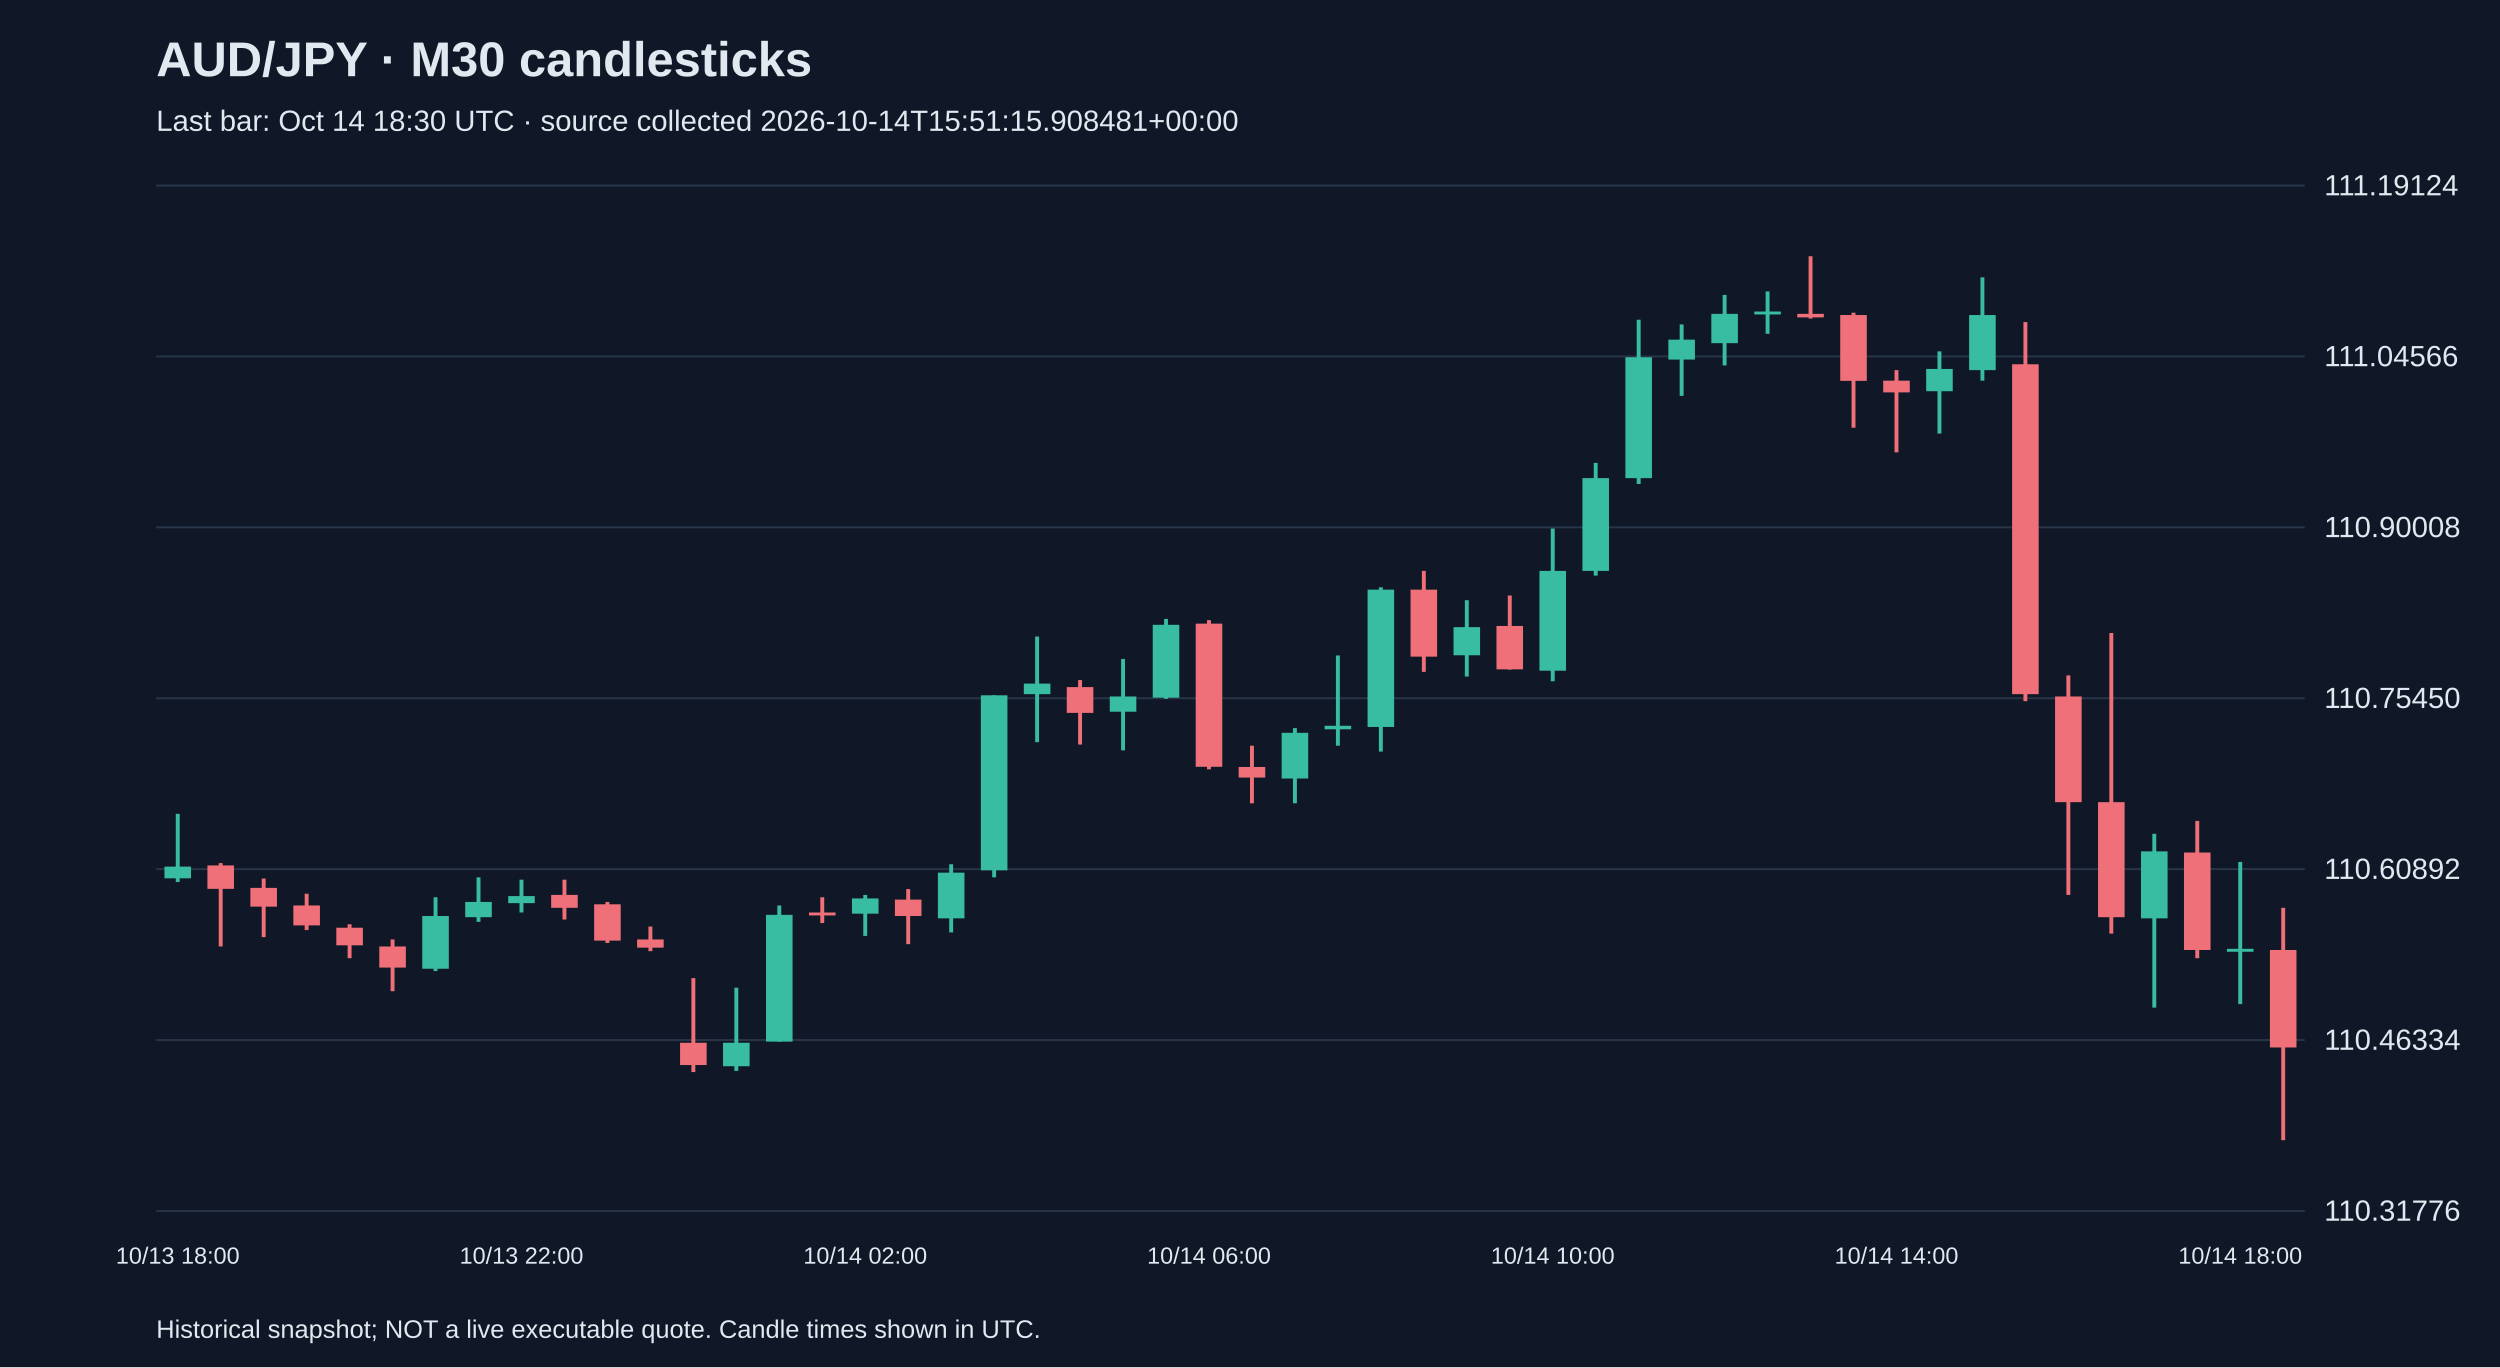
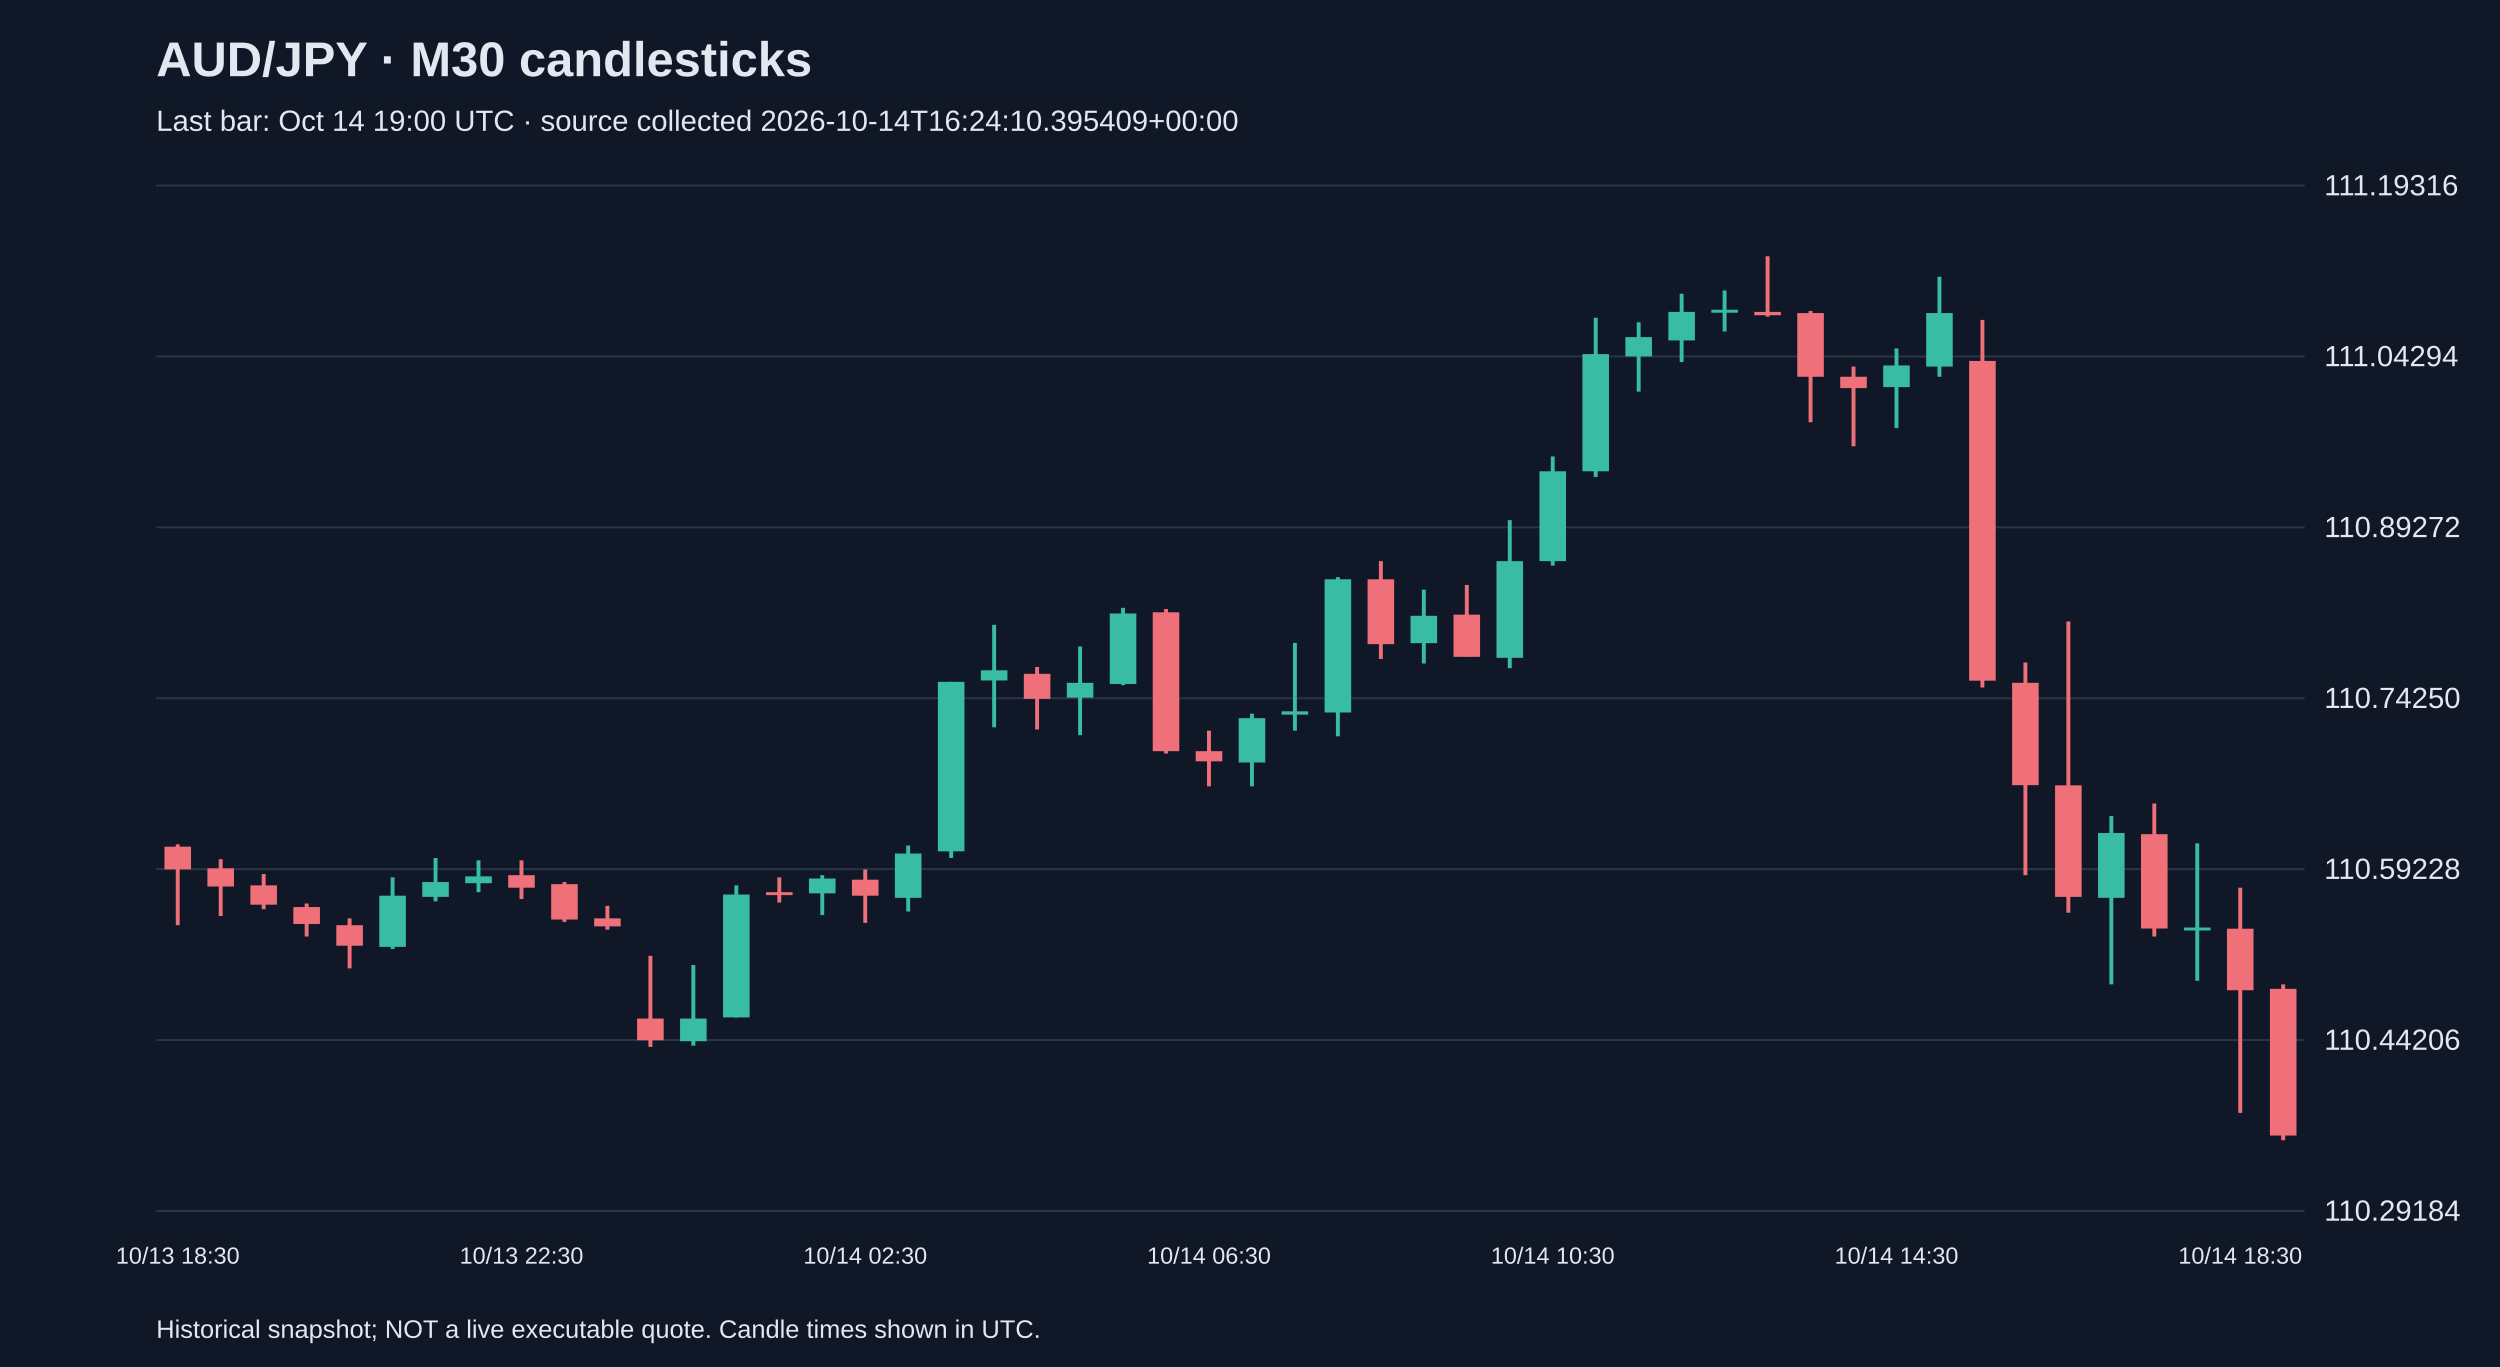
<svg xmlns="http://www.w3.org/2000/svg" viewBox="0 0 1280 700">
  <rect width="100%" height="100%" fill="#101827" />
  <style>text{font-family:Arial,sans-serif;fill:#e2e8f0}</style>
  <text x="80" y="39" font-size="25" font-weight="bold">AUD/JPY · M30 candlesticks</text>
-   <text x="80" y="67" font-size="15" fill="#a6b1c5">Last bar: Oct 14 18:30 UTC · source collected 2026-10-14T15:51:15.908481+00:00</text>
+   <text x="80" y="67" font-size="15" fill="#a6b1c5">Last bar: Oct 14 19:00 UTC · source collected 2026-10-14T16:24:10.395409+00:00</text>
  <line x1="80" y1="620.0" x2="1180" y2="620.0" stroke="#283548" />
-   <text x="1190" y="625.0" font-size="15">110.31776</text>
+   <text x="1190" y="625.0" font-size="15">110.29184</text>
  <line x1="80" y1="532.5" x2="1180" y2="532.5" stroke="#283548" />
-   <text x="1190" y="537.5" font-size="15">110.46334</text>
+   <text x="1190" y="537.5" font-size="15">110.44206</text>
  <line x1="80" y1="445.0" x2="1180" y2="445.0" stroke="#283548" />
-   <text x="1190" y="450.0" font-size="15">110.60892</text>
+   <text x="1190" y="450.0" font-size="15">110.59228</text>
  <line x1="80" y1="357.5" x2="1180" y2="357.5" stroke="#283548" />
-   <text x="1190" y="362.5" font-size="15">110.75450</text>
+   <text x="1190" y="362.5" font-size="15">110.74250</text>
  <line x1="80" y1="270.0" x2="1180" y2="270.0" stroke="#283548" />
-   <text x="1190" y="275.0" font-size="15">110.90008</text>
+   <text x="1190" y="275.0" font-size="15">110.89272</text>
  <line x1="80" y1="182.5" x2="1180" y2="182.5" stroke="#283548" />
-   <text x="1190" y="187.5" font-size="15">111.04566</text>
+   <text x="1190" y="187.5" font-size="15">111.04294</text>
  <line x1="80" y1="95.0" x2="1180" y2="95.0" stroke="#283548" />
-   <text x="1190" y="100.0" font-size="15">111.19124</text>
-   <line x1="91.0" y1="416.7" x2="91.0" y2="451.6" stroke="#38bca2" stroke-width="2" />
-   <rect x="84.2" y="443.7" width="13.6" height="6.0" fill="#38bca2" />
-   <text x="91.0" y="647" text-anchor="middle" font-size="12">10/13 18:00</text>
-   <line x1="113.0" y1="441.9" x2="113.0" y2="484.6" stroke="#f07079" stroke-width="2" />
-   <rect x="106.2" y="443.1" width="13.6" height="12.0" fill="#f07079" />
-   <line x1="135.0" y1="449.8" x2="135.0" y2="479.8" stroke="#f07079" stroke-width="2" />
-   <rect x="128.2" y="454.6" width="13.6" height="9.6" fill="#f07079" />
-   <line x1="157.0" y1="457.6" x2="157.0" y2="476.2" stroke="#f07079" stroke-width="2" />
-   <rect x="150.2" y="463.6" width="13.6" height="10.2" fill="#f07079" />
-   <line x1="179.0" y1="473.2" x2="179.0" y2="490.6" stroke="#f07079" stroke-width="2" />
-   <rect x="172.2" y="475.0" width="13.6" height="9.0" fill="#f07079" />
-   <line x1="201.0" y1="481.0" x2="201.0" y2="507.5" stroke="#f07079" stroke-width="2" />
-   <rect x="194.2" y="484.6" width="13.6" height="10.8" fill="#f07079" />
-   <line x1="223.0" y1="459.4" x2="223.0" y2="497.2" stroke="#38bca2" stroke-width="2" />
-   <rect x="216.2" y="469.0" width="13.6" height="27.0" fill="#38bca2" />
-   <line x1="245.0" y1="449.2" x2="245.0" y2="472.0" stroke="#38bca2" stroke-width="2" />
-   <rect x="238.2" y="461.8" width="13.6" height="7.8" fill="#38bca2" />
-   <line x1="267.0" y1="450.4" x2="267.0" y2="467.2" stroke="#38bca2" stroke-width="2" />
-   <rect x="260.2" y="458.8" width="13.6" height="3.6" fill="#38bca2" />
-   <text x="267.0" y="647" text-anchor="middle" font-size="12">10/13 22:00</text>
-   <line x1="289.0" y1="450.4" x2="289.0" y2="470.8" stroke="#f07079" stroke-width="2" />
-   <rect x="282.2" y="458.2" width="13.6" height="6.6" fill="#f07079" />
-   <line x1="311.0" y1="461.8" x2="311.0" y2="482.8" stroke="#f07079" stroke-width="2" />
-   <rect x="304.2" y="463.0" width="13.6" height="18.6" fill="#f07079" />
-   <line x1="333.0" y1="474.4" x2="333.0" y2="487.0" stroke="#f07079" stroke-width="2" />
-   <rect x="326.2" y="481.0" width="13.6" height="4.2" fill="#f07079" />
-   <line x1="355.0" y1="500.8" x2="355.0" y2="548.9" stroke="#f07079" stroke-width="2" />
-   <rect x="348.2" y="533.9" width="13.6" height="11.4" fill="#f07079" />
-   <line x1="377.0" y1="505.7" x2="377.0" y2="548.3" stroke="#38bca2" stroke-width="2" />
-   <rect x="370.2" y="533.9" width="13.6" height="12.0" fill="#38bca2" />
-   <line x1="399.0" y1="463.6" x2="399.0" y2="533.3" stroke="#38bca2" stroke-width="2" />
-   <rect x="392.2" y="468.4" width="13.6" height="64.9" fill="#38bca2" />
-   <line x1="421.0" y1="459.4" x2="421.0" y2="472.6" stroke="#f07079" stroke-width="2" />
-   <rect x="414.2" y="467.2" width="13.6" height="1.5" fill="#f07079" />
-   <line x1="443.0" y1="458.2" x2="443.0" y2="479.2" stroke="#38bca2" stroke-width="2" />
-   <rect x="436.2" y="460.0" width="13.6" height="7.8" fill="#38bca2" />
-   <text x="443.0" y="647" text-anchor="middle" font-size="12">10/14 02:00</text>
-   <line x1="465.0" y1="455.2" x2="465.0" y2="483.4" stroke="#f07079" stroke-width="2" />
-   <rect x="458.2" y="460.6" width="13.6" height="8.4" fill="#f07079" />
-   <line x1="487.0" y1="442.5" x2="487.0" y2="477.4" stroke="#38bca2" stroke-width="2" />
-   <rect x="480.2" y="446.8" width="13.6" height="23.4" fill="#38bca2" />
-   <line x1="509.0" y1="356.0" x2="509.0" y2="449.2" stroke="#38bca2" stroke-width="2" />
-   <rect x="502.2" y="356.0" width="13.6" height="89.6" fill="#38bca2" />
-   <line x1="531.0" y1="325.9" x2="531.0" y2="380.0" stroke="#38bca2" stroke-width="2" />
-   <rect x="524.2" y="350.0" width="13.6" height="5.4" fill="#38bca2" />
-   <line x1="553.0" y1="348.2" x2="553.0" y2="381.2" stroke="#f07079" stroke-width="2" />
-   <rect x="546.2" y="351.8" width="13.6" height="13.2" fill="#f07079" />
-   <line x1="575.0" y1="337.4" x2="575.0" y2="384.2" stroke="#38bca2" stroke-width="2" />
-   <rect x="568.2" y="356.6" width="13.6" height="7.8" fill="#38bca2" />
-   <line x1="597.0" y1="316.9" x2="597.0" y2="357.8" stroke="#38bca2" stroke-width="2" />
-   <rect x="590.2" y="319.9" width="13.6" height="37.3" fill="#38bca2" />
-   <line x1="619.0" y1="317.5" x2="619.0" y2="393.9" stroke="#f07079" stroke-width="2" />
-   <rect x="612.2" y="319.3" width="13.6" height="73.3" fill="#f07079" />
-   <text x="619.0" y="647" text-anchor="middle" font-size="12">10/14 06:00</text>
-   <line x1="641.0" y1="381.8" x2="641.0" y2="411.3" stroke="#f07079" stroke-width="2" />
-   <rect x="634.2" y="392.7" width="13.6" height="5.4" fill="#f07079" />
-   <line x1="663.0" y1="372.8" x2="663.0" y2="411.3" stroke="#38bca2" stroke-width="2" />
-   <rect x="656.2" y="375.2" width="13.6" height="23.4" fill="#38bca2" />
-   <line x1="685.0" y1="335.6" x2="685.0" y2="381.8" stroke="#38bca2" stroke-width="2" />
-   <rect x="678.2" y="371.6" width="13.6" height="1.8" fill="#38bca2" />
-   <line x1="707.0" y1="300.7" x2="707.0" y2="384.8" stroke="#38bca2" stroke-width="2" />
-   <rect x="700.2" y="301.9" width="13.6" height="70.3" fill="#38bca2" />
-   <line x1="729.0" y1="292.3" x2="729.0" y2="344.0" stroke="#f07079" stroke-width="2" />
-   <rect x="722.2" y="301.9" width="13.6" height="34.3" fill="#f07079" />
-   <line x1="751.0" y1="307.3" x2="751.0" y2="346.4" stroke="#38bca2" stroke-width="2" />
-   <rect x="744.2" y="321.1" width="13.6" height="14.4" fill="#38bca2" />
-   <line x1="773.0" y1="304.9" x2="773.0" y2="342.8" stroke="#f07079" stroke-width="2" />
-   <rect x="766.2" y="320.5" width="13.6" height="22.2" fill="#f07079" />
-   <line x1="795.0" y1="270.6" x2="795.0" y2="348.8" stroke="#38bca2" stroke-width="2" />
-   <rect x="788.2" y="292.3" width="13.6" height="51.1" fill="#38bca2" />
-   <text x="795.0" y="647" text-anchor="middle" font-size="12">10/14 10:00</text>
-   <line x1="817.0" y1="237.0" x2="817.0" y2="294.7" stroke="#38bca2" stroke-width="2" />
-   <rect x="810.2" y="244.8" width="13.6" height="47.5" fill="#38bca2" />
-   <line x1="839.0" y1="163.7" x2="839.0" y2="247.8" stroke="#38bca2" stroke-width="2" />
-   <rect x="832.2" y="182.9" width="13.6" height="61.9" fill="#38bca2" />
-   <line x1="861.0" y1="166.1" x2="861.0" y2="202.7" stroke="#38bca2" stroke-width="2" />
-   <rect x="854.2" y="173.9" width="13.6" height="10.2" fill="#38bca2" />
-   <line x1="883.0" y1="151.0" x2="883.0" y2="187.1" stroke="#38bca2" stroke-width="2" />
-   <rect x="876.2" y="160.7" width="13.6" height="15.0" fill="#38bca2" />
-   <line x1="905.0" y1="149.2" x2="905.0" y2="170.9" stroke="#38bca2" stroke-width="2" />
-   <rect x="898.2" y="159.5" width="13.6" height="1.5" fill="#38bca2" />
-   <line x1="927.0" y1="131.2" x2="927.0" y2="163.1" stroke="#f07079" stroke-width="2" />
-   <rect x="920.2" y="160.7" width="13.6" height="1.8" fill="#f07079" />
-   <line x1="949.0" y1="160.1" x2="949.0" y2="219.0" stroke="#f07079" stroke-width="2" />
-   <rect x="942.2" y="161.3" width="13.6" height="33.7" fill="#f07079" />
-   <line x1="971.0" y1="189.5" x2="971.0" y2="231.6" stroke="#f07079" stroke-width="2" />
-   <rect x="964.2" y="194.9" width="13.6" height="6.0" fill="#f07079" />
-   <text x="971.0" y="647" text-anchor="middle" font-size="12">10/14 14:00</text>
-   <line x1="993.0" y1="179.9" x2="993.0" y2="222.0" stroke="#38bca2" stroke-width="2" />
-   <rect x="986.2" y="188.9" width="13.6" height="11.4" fill="#38bca2" />
-   <line x1="1015.0" y1="142.0" x2="1015.0" y2="194.9" stroke="#38bca2" stroke-width="2" />
-   <rect x="1008.2" y="161.3" width="13.6" height="28.2" fill="#38bca2" />
-   <line x1="1037.0" y1="164.9" x2="1037.0" y2="359.0" stroke="#f07079" stroke-width="2" />
-   <rect x="1030.2" y="186.5" width="13.6" height="168.9" fill="#f07079" />
-   <line x1="1059.0" y1="345.8" x2="1059.0" y2="458.2" stroke="#f07079" stroke-width="2" />
-   <rect x="1052.2" y="356.6" width="13.6" height="54.1" fill="#f07079" />
-   <line x1="1081.0" y1="324.1" x2="1081.0" y2="478.0" stroke="#f07079" stroke-width="2" />
-   <rect x="1074.2" y="410.7" width="13.6" height="58.9" fill="#f07079" />
-   <line x1="1103.0" y1="426.9" x2="1103.0" y2="515.9" stroke="#38bca2" stroke-width="2" />
-   <rect x="1096.2" y="435.9" width="13.6" height="34.3" fill="#38bca2" />
-   <line x1="1125.0" y1="420.3" x2="1125.0" y2="490.6" stroke="#f07079" stroke-width="2" />
-   <rect x="1118.2" y="436.5" width="13.6" height="49.9" fill="#f07079" />
-   <line x1="1147.0" y1="441.3" x2="1147.0" y2="514.1" stroke="#38bca2" stroke-width="2" />
-   <rect x="1140.2" y="485.8" width="13.6" height="1.5" fill="#38bca2" />
-   <text x="1147.0" y="647" text-anchor="middle" font-size="12">10/14 18:00</text>
-   <line x1="1169.0" y1="464.8" x2="1169.0" y2="583.8" stroke="#f07079" stroke-width="2" />
-   <rect x="1162.2" y="486.4" width="13.6" height="49.9" fill="#f07079" />
+   <text x="1190" y="100.0" font-size="15">111.19316</text>
+   <line x1="91.0" y1="432.3" x2="91.0" y2="473.7" stroke="#f07079" stroke-width="2" />
+   <rect x="84.2" y="433.5" width="13.6" height="11.6" fill="#f07079" />
+   <text x="91.0" y="647" text-anchor="middle" font-size="12">10/13 18:30</text>
+   <line x1="113.0" y1="439.9" x2="113.0" y2="469.0" stroke="#f07079" stroke-width="2" />
+   <rect x="106.2" y="444.6" width="13.6" height="9.3" fill="#f07079" />
+   <line x1="135.0" y1="447.5" x2="135.0" y2="465.5" stroke="#f07079" stroke-width="2" />
+   <rect x="128.2" y="453.3" width="13.6" height="9.9" fill="#f07079" />
+   <line x1="157.0" y1="462.6" x2="157.0" y2="479.5" stroke="#f07079" stroke-width="2" />
+   <rect x="150.2" y="464.4" width="13.6" height="8.7" fill="#f07079" />
+   <line x1="179.0" y1="470.2" x2="179.0" y2="495.8" stroke="#f07079" stroke-width="2" />
+   <rect x="172.2" y="473.7" width="13.6" height="10.5" fill="#f07079" />
+   <line x1="201.0" y1="449.2" x2="201.0" y2="485.9" stroke="#38bca2" stroke-width="2" />
+   <rect x="194.2" y="458.6" width="13.6" height="26.2" fill="#38bca2" />
+   <line x1="223.0" y1="439.3" x2="223.0" y2="461.5" stroke="#38bca2" stroke-width="2" />
+   <rect x="216.2" y="451.6" width="13.6" height="7.6" fill="#38bca2" />
+   <line x1="245.0" y1="440.5" x2="245.0" y2="456.8" stroke="#38bca2" stroke-width="2" />
+   <rect x="238.2" y="448.7" width="13.6" height="3.5" fill="#38bca2" />
+   <line x1="267.0" y1="440.5" x2="267.0" y2="460.3" stroke="#f07079" stroke-width="2" />
+   <rect x="260.2" y="448.1" width="13.6" height="6.4" fill="#f07079" />
+   <text x="267.0" y="647" text-anchor="middle" font-size="12">10/13 22:30</text>
+   <line x1="289.0" y1="451.6" x2="289.0" y2="472.0" stroke="#f07079" stroke-width="2" />
+   <rect x="282.2" y="452.7" width="13.6" height="18.1" fill="#f07079" />
+   <line x1="311.0" y1="463.8" x2="311.0" y2="476.0" stroke="#f07079" stroke-width="2" />
+   <rect x="304.2" y="470.2" width="13.6" height="4.1" fill="#f07079" />
+   <line x1="333.0" y1="489.4" x2="333.0" y2="536.0" stroke="#f07079" stroke-width="2" />
+   <rect x="326.2" y="521.5" width="13.6" height="11.1" fill="#f07079" />
+   <line x1="355.0" y1="494.1" x2="355.0" y2="535.4" stroke="#38bca2" stroke-width="2" />
+   <rect x="348.2" y="521.5" width="13.6" height="11.6" fill="#38bca2" />
+   <line x1="377.0" y1="453.3" x2="377.0" y2="520.9" stroke="#38bca2" stroke-width="2" />
+   <rect x="370.2" y="458.0" width="13.6" height="62.9" fill="#38bca2" />
+   <line x1="399.0" y1="449.2" x2="399.0" y2="462.1" stroke="#f07079" stroke-width="2" />
+   <rect x="392.2" y="456.8" width="13.6" height="1.5" fill="#f07079" />
+   <line x1="421.0" y1="448.1" x2="421.0" y2="468.5" stroke="#38bca2" stroke-width="2" />
+   <rect x="414.2" y="449.8" width="13.6" height="7.6" fill="#38bca2" />
+   <line x1="443.0" y1="445.2" x2="443.0" y2="472.5" stroke="#f07079" stroke-width="2" />
+   <rect x="436.2" y="450.4" width="13.6" height="8.2" fill="#f07079" />
+   <text x="443.0" y="647" text-anchor="middle" font-size="12">10/14 02:30</text>
+   <line x1="465.0" y1="432.9" x2="465.0" y2="466.7" stroke="#38bca2" stroke-width="2" />
+   <rect x="458.2" y="437.0" width="13.6" height="22.7" fill="#38bca2" />
+   <line x1="487.0" y1="349.1" x2="487.0" y2="439.3" stroke="#38bca2" stroke-width="2" />
+   <rect x="480.2" y="349.1" width="13.6" height="86.8" fill="#38bca2" />
+   <line x1="509.0" y1="319.9" x2="509.0" y2="372.4" stroke="#38bca2" stroke-width="2" />
+   <rect x="502.2" y="343.2" width="13.6" height="5.2" fill="#38bca2" />
+   <line x1="531.0" y1="341.5" x2="531.0" y2="373.5" stroke="#f07079" stroke-width="2" />
+   <rect x="524.2" y="345.0" width="13.6" height="12.8" fill="#f07079" />
+   <line x1="553.0" y1="331.0" x2="553.0" y2="376.4" stroke="#38bca2" stroke-width="2" />
+   <rect x="546.2" y="349.6" width="13.6" height="7.6" fill="#38bca2" />
+   <line x1="575.0" y1="311.2" x2="575.0" y2="350.8" stroke="#38bca2" stroke-width="2" />
+   <rect x="568.2" y="314.1" width="13.6" height="36.1" fill="#38bca2" />
+   <line x1="597.0" y1="311.8" x2="597.0" y2="385.8" stroke="#f07079" stroke-width="2" />
+   <rect x="590.2" y="313.5" width="13.6" height="71.1" fill="#f07079" />
+   <line x1="619.0" y1="374.1" x2="619.0" y2="402.6" stroke="#f07079" stroke-width="2" />
+   <rect x="612.2" y="384.6" width="13.6" height="5.2" fill="#f07079" />
+   <text x="619.0" y="647" text-anchor="middle" font-size="12">10/14 06:30</text>
+   <line x1="641.0" y1="365.4" x2="641.0" y2="402.6" stroke="#38bca2" stroke-width="2" />
+   <rect x="634.2" y="367.7" width="13.6" height="22.7" fill="#38bca2" />
+   <line x1="663.0" y1="329.2" x2="663.0" y2="374.1" stroke="#38bca2" stroke-width="2" />
+   <rect x="656.2" y="364.2" width="13.6" height="1.7" fill="#38bca2" />
+   <line x1="685.0" y1="295.5" x2="685.0" y2="377.0" stroke="#38bca2" stroke-width="2" />
+   <rect x="678.2" y="296.6" width="13.6" height="68.2" fill="#38bca2" />
+   <line x1="707.0" y1="287.3" x2="707.0" y2="337.4" stroke="#f07079" stroke-width="2" />
+   <rect x="700.2" y="296.6" width="13.6" height="33.2" fill="#f07079" />
+   <line x1="729.0" y1="301.9" x2="729.0" y2="339.7" stroke="#38bca2" stroke-width="2" />
+   <rect x="722.2" y="315.3" width="13.6" height="14.0" fill="#38bca2" />
+   <line x1="751.0" y1="299.5" x2="751.0" y2="336.2" stroke="#f07079" stroke-width="2" />
+   <rect x="744.2" y="314.7" width="13.6" height="21.6" fill="#f07079" />
+   <line x1="773.0" y1="266.3" x2="773.0" y2="342.1" stroke="#38bca2" stroke-width="2" />
+   <rect x="766.2" y="287.3" width="13.6" height="49.5" fill="#38bca2" />
+   <line x1="795.0" y1="233.7" x2="795.0" y2="289.6" stroke="#38bca2" stroke-width="2" />
+   <rect x="788.2" y="241.3" width="13.6" height="46.0" fill="#38bca2" />
+   <text x="795.0" y="647" text-anchor="middle" font-size="12">10/14 10:30</text>
+   <line x1="817.0" y1="162.7" x2="817.0" y2="244.2" stroke="#38bca2" stroke-width="2" />
+   <rect x="810.2" y="181.3" width="13.6" height="60.0" fill="#38bca2" />
+   <line x1="839.0" y1="165.0" x2="839.0" y2="200.5" stroke="#38bca2" stroke-width="2" />
+   <rect x="832.2" y="172.6" width="13.6" height="9.9" fill="#38bca2" />
+   <line x1="861.0" y1="150.4" x2="861.0" y2="185.4" stroke="#38bca2" stroke-width="2" />
+   <rect x="854.2" y="159.7" width="13.6" height="14.6" fill="#38bca2" />
+   <line x1="883.0" y1="148.7" x2="883.0" y2="169.7" stroke="#38bca2" stroke-width="2" />
+   <rect x="876.2" y="158.6" width="13.6" height="1.5" fill="#38bca2" />
+   <line x1="905.0" y1="131.2" x2="905.0" y2="162.1" stroke="#f07079" stroke-width="2" />
+   <rect x="898.2" y="159.7" width="13.6" height="1.7" fill="#f07079" />
+   <line x1="927.0" y1="159.2" x2="927.0" y2="216.2" stroke="#f07079" stroke-width="2" />
+   <rect x="920.2" y="160.3" width="13.6" height="32.6" fill="#f07079" />
+   <line x1="949.0" y1="187.7" x2="949.0" y2="228.5" stroke="#f07079" stroke-width="2" />
+   <rect x="942.2" y="192.9" width="13.6" height="5.8" fill="#f07079" />
+   <line x1="971.0" y1="178.4" x2="971.0" y2="219.2" stroke="#38bca2" stroke-width="2" />
+   <rect x="964.2" y="187.1" width="13.6" height="11.1" fill="#38bca2" />
+   <text x="971.0" y="647" text-anchor="middle" font-size="12">10/14 14:30</text>
+   <line x1="993.0" y1="141.7" x2="993.0" y2="192.9" stroke="#38bca2" stroke-width="2" />
+   <rect x="986.2" y="160.3" width="13.6" height="27.4" fill="#38bca2" />
+   <line x1="1015.0" y1="163.8" x2="1015.0" y2="352.0" stroke="#f07079" stroke-width="2" />
+   <rect x="1008.2" y="184.8" width="13.6" height="163.7" fill="#f07079" />
+   <line x1="1037.0" y1="339.2" x2="1037.0" y2="448.1" stroke="#f07079" stroke-width="2" />
+   <rect x="1030.2" y="349.6" width="13.6" height="52.4" fill="#f07079" />
+   <line x1="1059.0" y1="318.2" x2="1059.0" y2="467.3" stroke="#f07079" stroke-width="2" />
+   <rect x="1052.2" y="402.1" width="13.6" height="57.1" fill="#f07079" />
+   <line x1="1081.0" y1="417.8" x2="1081.0" y2="504.0" stroke="#38bca2" stroke-width="2" />
+   <rect x="1074.2" y="426.5" width="13.6" height="33.2" fill="#38bca2" />
+   <line x1="1103.0" y1="411.4" x2="1103.0" y2="479.5" stroke="#f07079" stroke-width="2" />
+   <rect x="1096.2" y="427.1" width="13.6" height="48.3" fill="#f07079" />
+   <line x1="1125.0" y1="431.8" x2="1125.0" y2="502.2" stroke="#38bca2" stroke-width="2" />
+   <rect x="1118.2" y="474.9" width="13.6" height="1.5" fill="#38bca2" />
+   <line x1="1147.0" y1="454.5" x2="1147.0" y2="569.8" stroke="#f07079" stroke-width="2" />
+   <rect x="1140.2" y="475.5" width="13.6" height="31.5" fill="#f07079" />
+   <text x="1147.0" y="647" text-anchor="middle" font-size="12">10/14 18:30</text>
+   <line x1="1169.0" y1="504.0" x2="1169.0" y2="583.8" stroke="#f07079" stroke-width="2" />
+   <rect x="1162.2" y="506.3" width="13.6" height="75.1" fill="#f07079" />
  <text x="80" y="685" font-size="13">Historical snapshot; NOT a live executable quote. Candle times shown in UTC.</text>
</svg>
